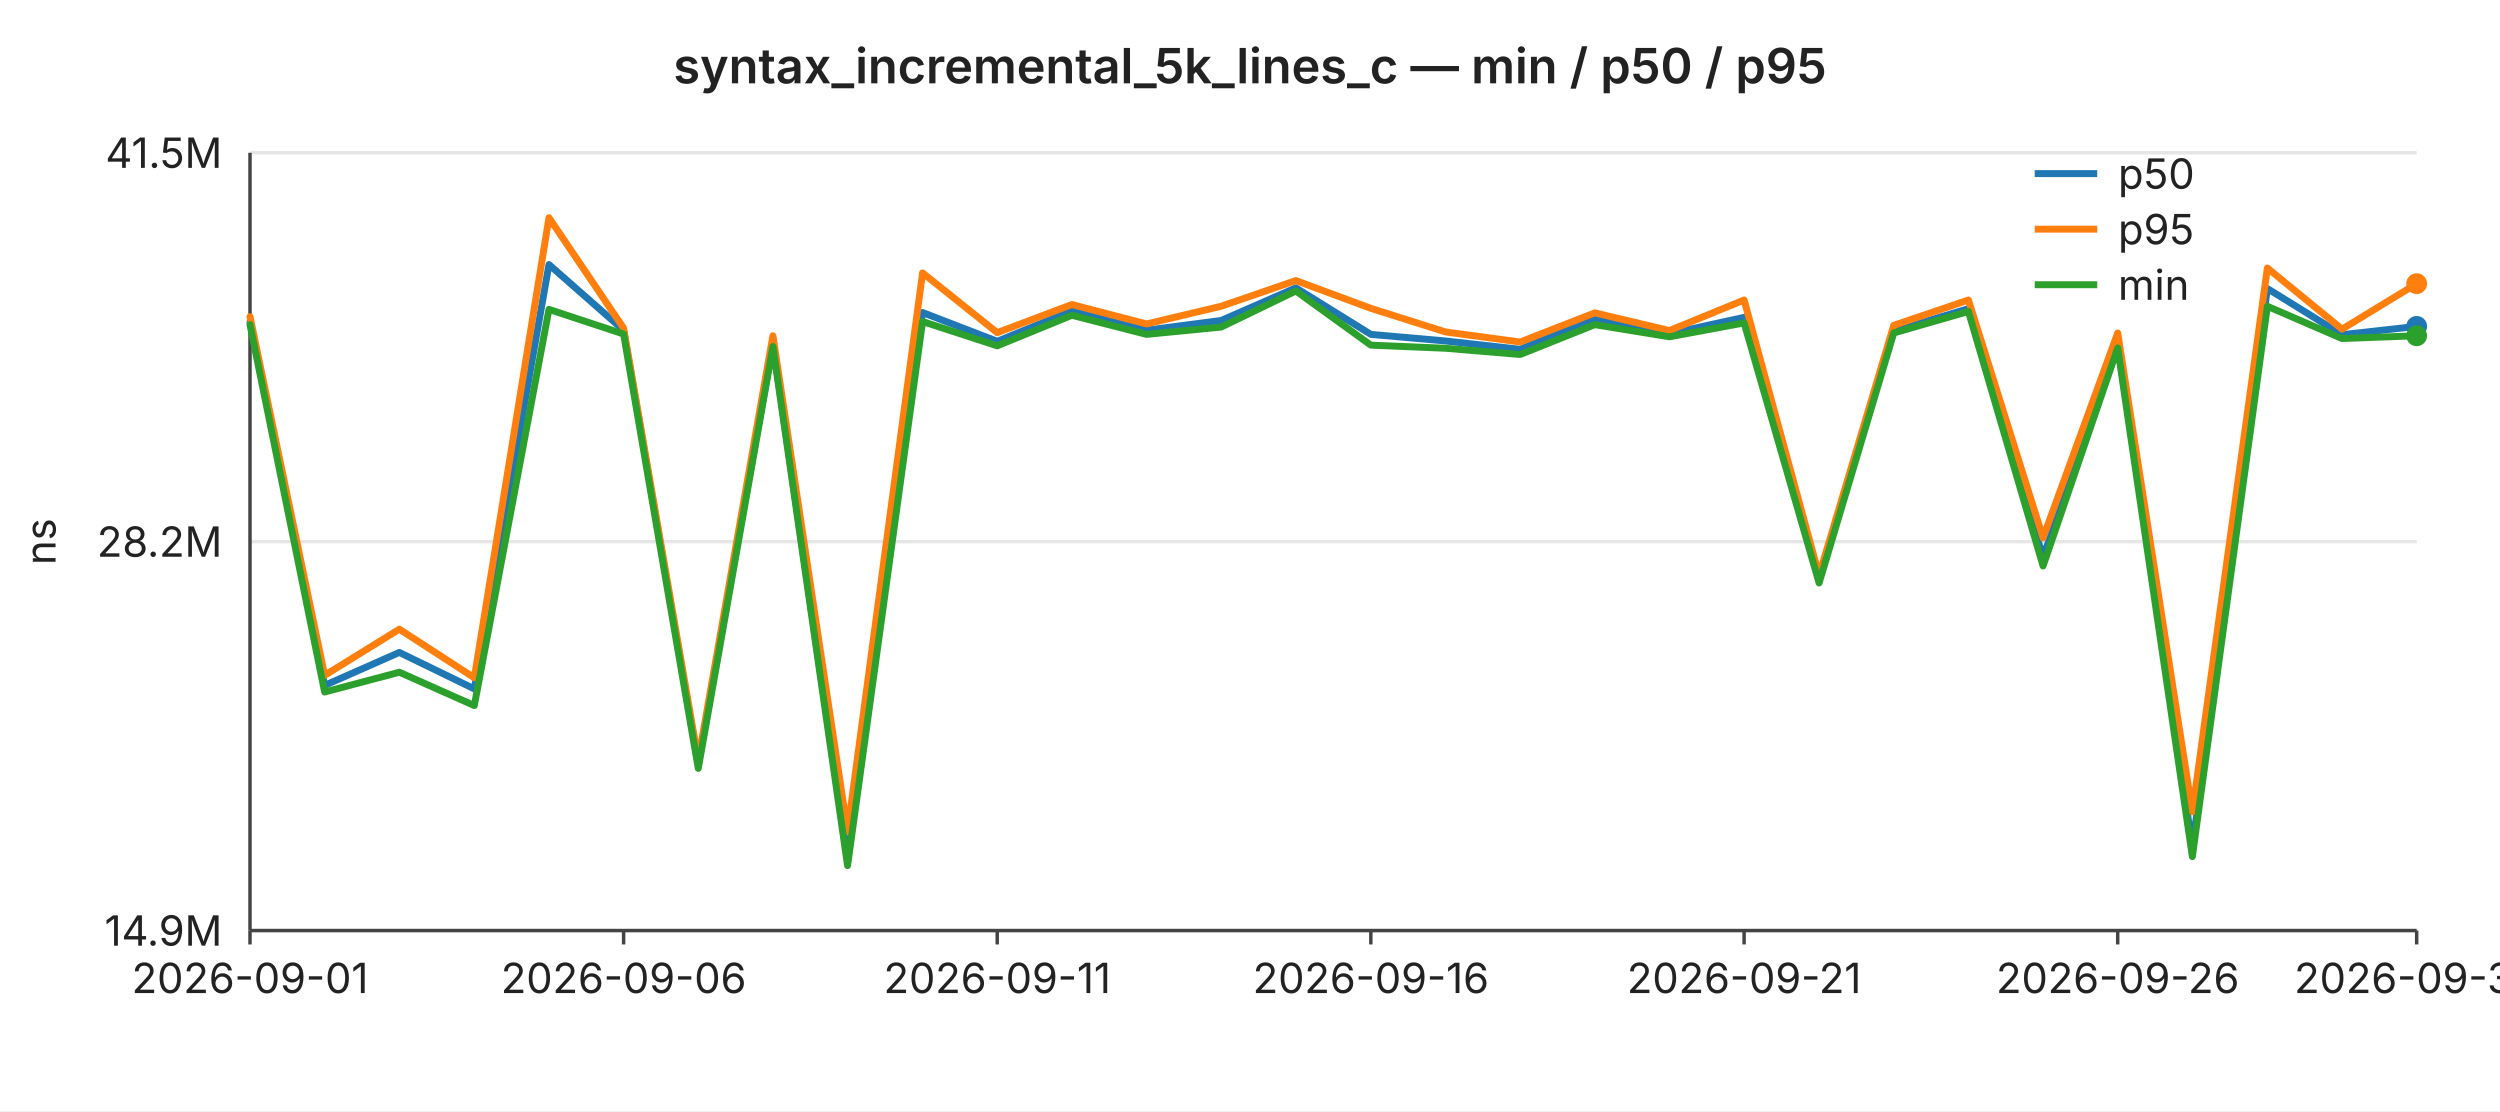
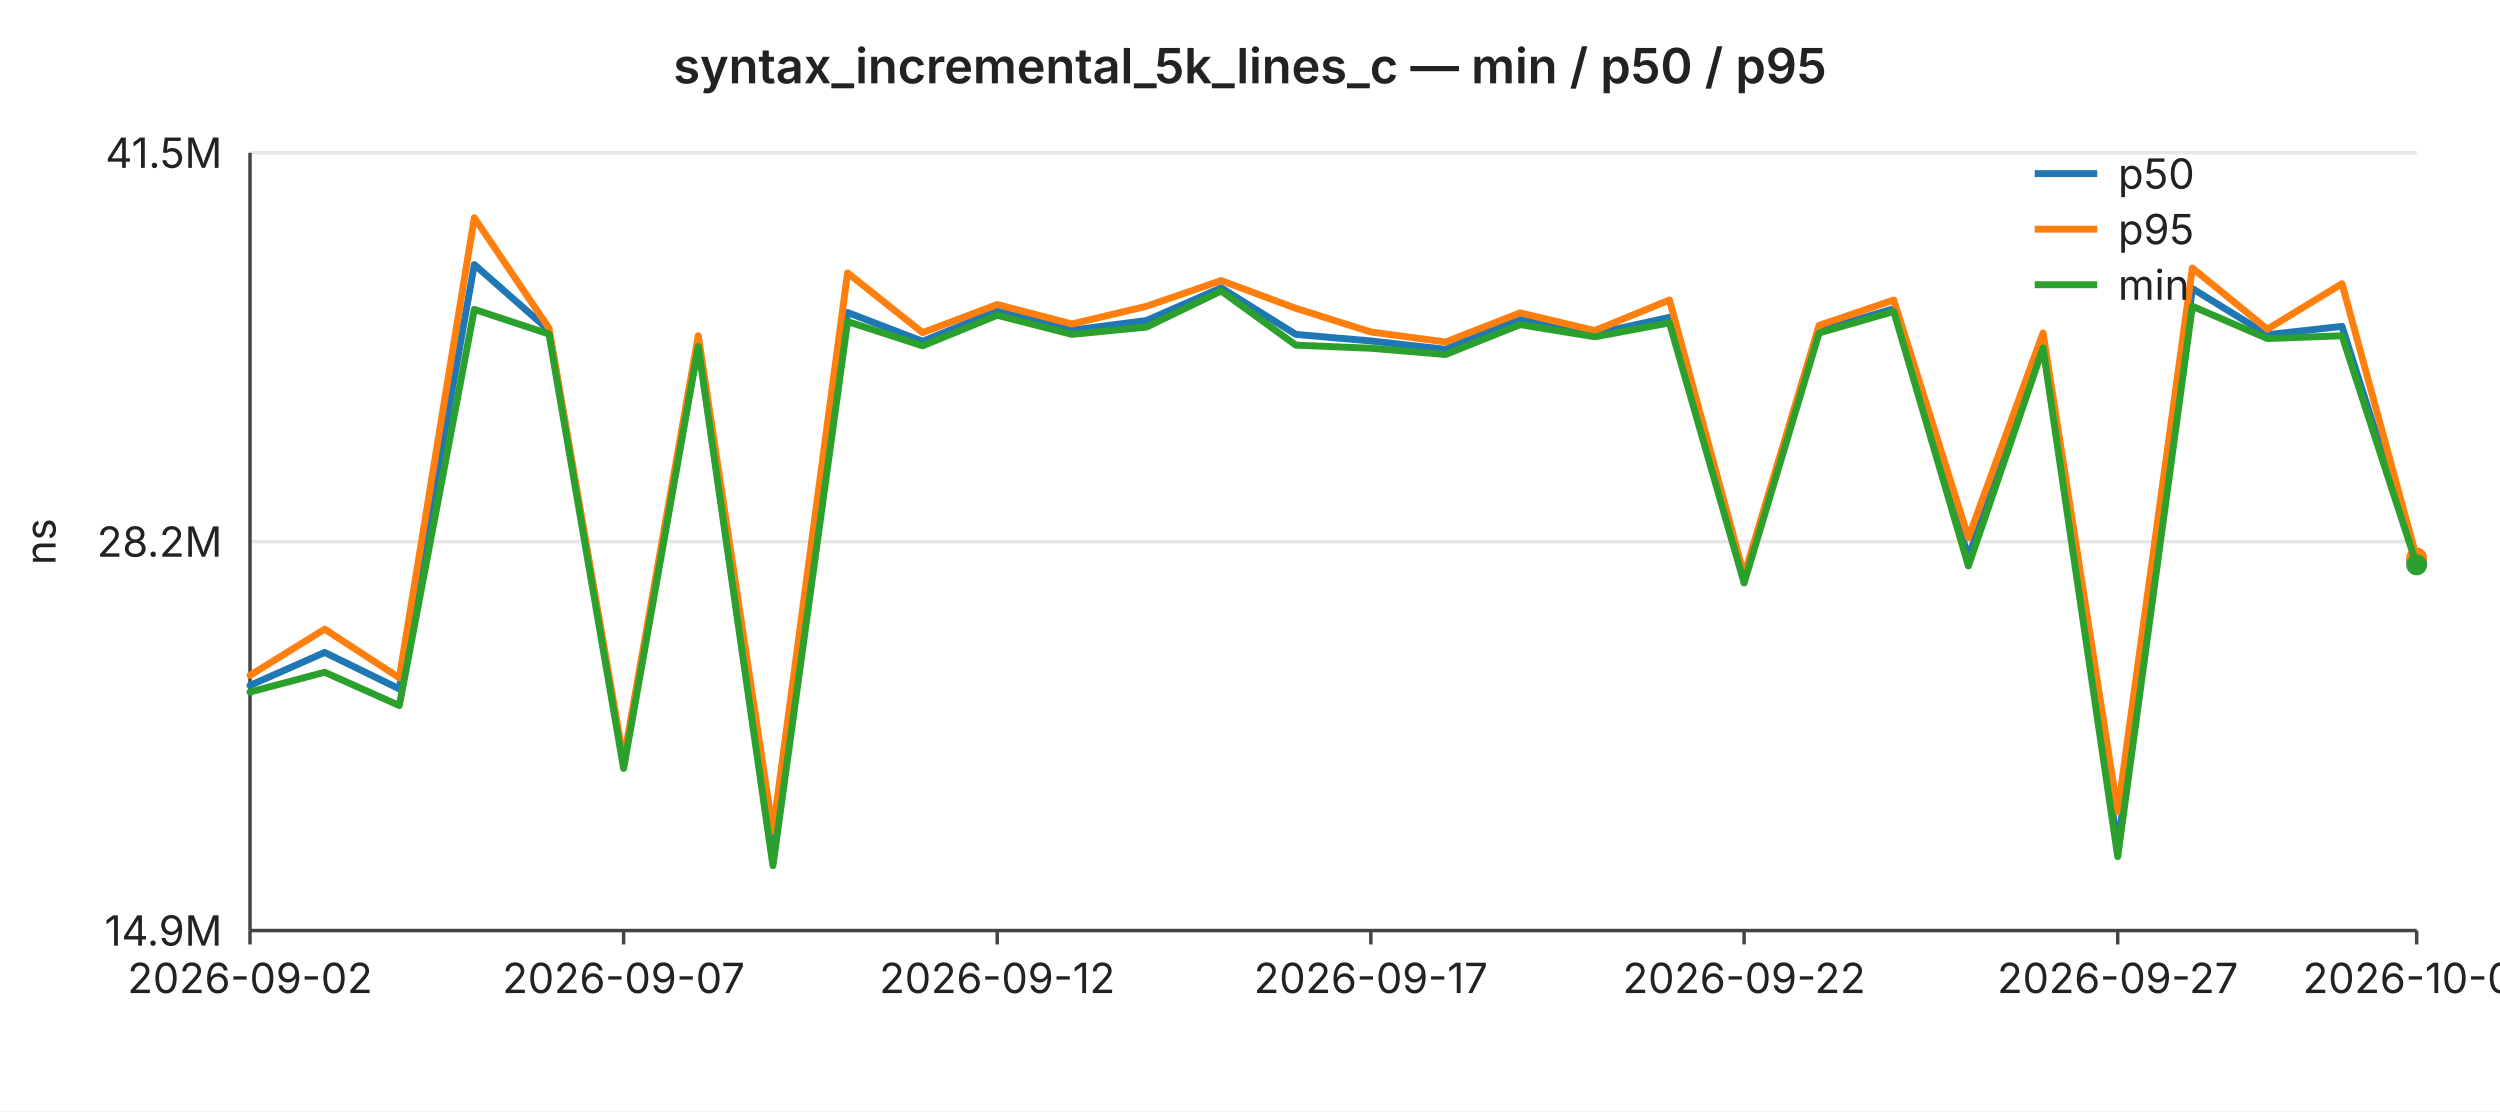
<svg xmlns="http://www.w3.org/2000/svg" width="720" height="320" viewBox="0 0 720 320" font-family="-apple-system,BlinkMacSystemFont,Segoe UI,sans-serif" font-size="12">
  <rect width="720" height="320" fill="#ffffff" />
  <text x="360" y="24" text-anchor="middle" font-size="14" font-weight="600" fill="#222">syntax_incremental_5k_lines_c — min / p50 / p95</text>
  <line x1="72" y1="44.0" x2="696" y2="44.0" stroke="#e6e6e6" stroke-width="1" />
  <text x="64" y="44.0" text-anchor="end" dominant-baseline="middle" fill="#222">41.5M</text>
  <line x1="72" y1="156.0" x2="696" y2="156.0" stroke="#e6e6e6" stroke-width="1" />
  <text x="64" y="156.0" text-anchor="end" dominant-baseline="middle" fill="#222">28.2M</text>
  <line x1="72" y1="268.0" x2="696" y2="268.0" stroke="#e6e6e6" stroke-width="1" />
  <text x="64" y="268.0" text-anchor="end" dominant-baseline="middle" fill="#222">14.9M</text>
  <text x="16" y="156" text-anchor="middle" fill="#222" transform="rotate(-90 16 156)">ns</text>
  <line x1="72" y1="44" x2="72" y2="268" stroke="#444" stroke-width="1" />
  <line x1="72" y1="268" x2="696" y2="268" stroke="#444" stroke-width="1" />
  <line x1="72.0" y1="268" x2="72.0" y2="272" stroke="#444" stroke-width="1" />
-   <text x="72.0" y="286" text-anchor="middle" fill="#222">2026-09-01</text>
+   <text x="72.0" y="286" text-anchor="middle" fill="#222">2026-09-02</text>
  <line x1="179.6" y1="268" x2="179.6" y2="272" stroke="#444" stroke-width="1" />
-   <text x="179.6" y="286" text-anchor="middle" fill="#222">2026-09-06</text>
+   <text x="179.6" y="286" text-anchor="middle" fill="#222">2026-09-07</text>
  <line x1="287.2" y1="268" x2="287.2" y2="272" stroke="#444" stroke-width="1" />
-   <text x="287.2" y="286" text-anchor="middle" fill="#222">2026-09-11</text>
+   <text x="287.2" y="286" text-anchor="middle" fill="#222">2026-09-12</text>
  <line x1="394.8" y1="268" x2="394.8" y2="272" stroke="#444" stroke-width="1" />
-   <text x="394.8" y="286" text-anchor="middle" fill="#222">2026-09-16</text>
+   <text x="394.8" y="286" text-anchor="middle" fill="#222">2026-09-17</text>
  <line x1="502.3" y1="268" x2="502.3" y2="272" stroke="#444" stroke-width="1" />
-   <text x="502.3" y="286" text-anchor="middle" fill="#222">2026-09-21</text>
+   <text x="502.3" y="286" text-anchor="middle" fill="#222">2026-09-22</text>
  <line x1="609.9" y1="268" x2="609.9" y2="272" stroke="#444" stroke-width="1" />
-   <text x="609.9" y="286" text-anchor="middle" fill="#222">2026-09-26</text>
+   <text x="609.9" y="286" text-anchor="middle" fill="#222">2026-09-27</text>
  <line x1="696.0" y1="268" x2="696.0" y2="272" stroke="#444" stroke-width="1" />
-   <text x="696.0" y="286" text-anchor="middle" fill="#222">2026-09-30</text>
-   <polyline fill="none" stroke="#1f77b4" stroke-width="2" stroke-linejoin="round" stroke-linecap="round" points="72.0,92.7 93.5,197.4 115.0,187.9 136.6,198.4 158.1,76.2 179.6,95.1 201.1,220.2 222.6,99.0 244.1,248.0 265.7,90.0 287.2,98.3 308.7,89.5 330.2,95.1 351.7,92.3 373.2,82.9 394.8,96.3 416.3,98.2 437.8,100.6 459.3,91.7 480.8,96.1 502.3,91.4 523.9,166.4 545.4,95.3 566.9,88.9 588.4,160.5 609.9,99.0 631.4,243.9 653.0,83.1 674.5,96.4 696.0,94.0" />
-   <circle cx="696.0" cy="94.0" r="3" fill="#1f77b4" />
-   <polyline fill="none" stroke="#ff7f0e" stroke-width="2" stroke-linejoin="round" stroke-linecap="round" points="72.0,91.2 93.5,194.5 115.0,181.2 136.6,195.2 158.1,62.7 179.6,94.5 201.1,218.9 222.6,96.7 244.1,239.4 265.7,78.6 287.2,95.8 308.7,87.7 330.2,93.3 351.7,88.2 373.2,80.8 394.8,88.8 416.3,95.6 437.8,98.5 459.3,90.1 480.8,95.2 502.3,86.4 523.9,165.7 545.4,93.7 566.9,86.4 588.4,154.9 609.9,95.9 631.4,233.8 653.0,77.2 674.5,94.8 696.0,81.7" />
-   <circle cx="696.0" cy="81.7" r="3" fill="#ff7f0e" />
-   <polyline fill="none" stroke="#2ca02c" stroke-width="2" stroke-linejoin="round" stroke-linecap="round" points="72.0,93.5 93.5,199.3 115.0,193.6 136.6,203.2 158.1,89.1 179.6,96.2 201.1,221.3 222.6,99.8 244.1,249.3 265.7,92.6 287.2,99.6 308.7,90.8 330.2,96.3 351.7,94.2 373.2,83.8 394.8,99.4 416.3,100.3 437.8,102.1 459.3,93.5 480.8,97.0 502.3,93.0 523.9,167.9 545.4,95.9 566.9,89.7 588.4,163.0 609.9,100.2 631.4,246.7 653.0,88.2 674.5,97.5 696.0,96.7" />
-   <circle cx="696.0" cy="96.7" r="3" fill="#2ca02c" />
+   <text x="696.0" y="286" text-anchor="middle" fill="#222">2026-10-01</text>
+   <polyline fill="none" stroke="#1f77b4" stroke-width="2" stroke-linejoin="round" stroke-linecap="round" points="72.0,197.4 93.5,187.9 115.0,198.4 136.6,76.2 158.1,95.1 179.6,220.2 201.1,99.0 222.6,248.0 244.1,90.0 265.7,98.3 287.2,89.5 308.7,95.1 330.2,92.3 351.7,82.9 373.2,96.3 394.8,98.2 416.3,100.6 437.8,91.7 459.3,96.1 480.8,91.4 502.3,166.4 523.9,95.3 545.4,88.9 566.9,160.5 588.4,99.0 609.9,243.9 631.4,83.1 653.0,96.4 674.5,94.0 696.0,161.6" />
+   <circle cx="696.0" cy="161.6" r="3" fill="#1f77b4" />
+   <polyline fill="none" stroke="#ff7f0e" stroke-width="2" stroke-linejoin="round" stroke-linecap="round" points="72.0,194.5 93.5,181.2 115.0,195.2 136.6,62.7 158.1,94.5 179.6,218.9 201.1,96.7 222.6,239.4 244.1,78.6 265.7,95.8 287.2,87.7 308.7,93.3 330.2,88.2 351.7,80.8 373.2,88.8 394.8,95.6 416.3,98.5 437.8,90.1 459.3,95.2 480.8,86.4 502.3,165.7 523.9,93.7 545.4,86.4 566.9,154.9 588.4,95.9 609.9,233.8 631.4,77.2 653.0,94.8 674.5,81.7 696.0,160.7" />
+   <circle cx="696.0" cy="160.7" r="3" fill="#ff7f0e" />
+   <polyline fill="none" stroke="#2ca02c" stroke-width="2" stroke-linejoin="round" stroke-linecap="round" points="72.0,199.3 93.5,193.6 115.0,203.2 136.6,89.1 158.1,96.2 179.6,221.3 201.1,99.8 222.6,249.3 244.1,92.6 265.7,99.6 287.2,90.8 308.7,96.3 330.2,94.2 351.7,83.8 373.2,99.4 394.8,100.3 416.3,102.1 437.8,93.5 459.3,97.0 480.8,93.0 502.3,167.9 523.9,95.9 545.4,89.7 566.9,163.0 588.4,100.2 609.9,246.7 631.4,88.2 653.0,97.5 674.5,96.7 696.0,162.7" />
+   <circle cx="696.0" cy="162.7" r="3" fill="#2ca02c" />
  <line x1="586" y1="50" x2="604" y2="50" stroke="#1f77b4" stroke-width="2" />
  <text x="610" y="50" dominant-baseline="middle" fill="#222">p50</text>
  <line x1="586" y1="66" x2="604" y2="66" stroke="#ff7f0e" stroke-width="2" />
  <text x="610" y="66" dominant-baseline="middle" fill="#222">p95</text>
  <line x1="586" y1="82" x2="604" y2="82" stroke="#2ca02c" stroke-width="2" />
  <text x="610" y="82" dominant-baseline="middle" fill="#222">min</text>
</svg>
